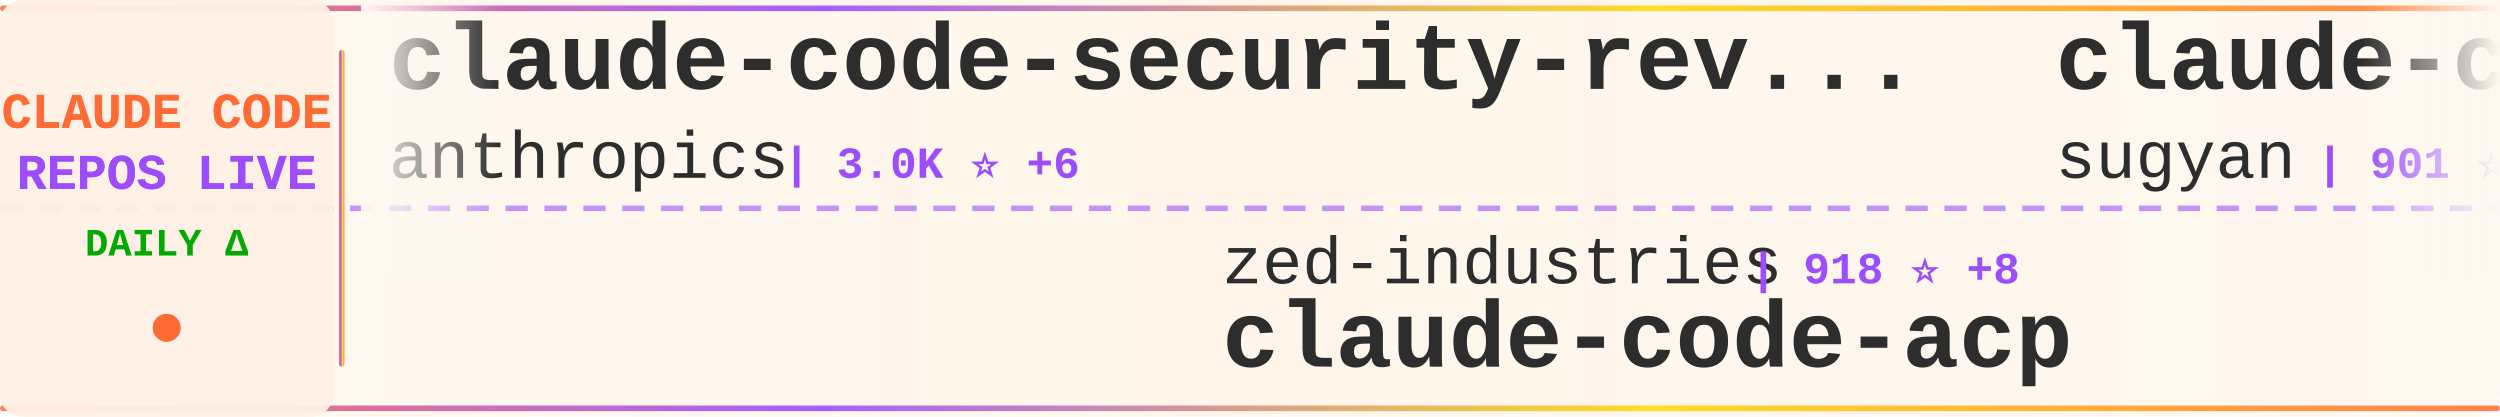
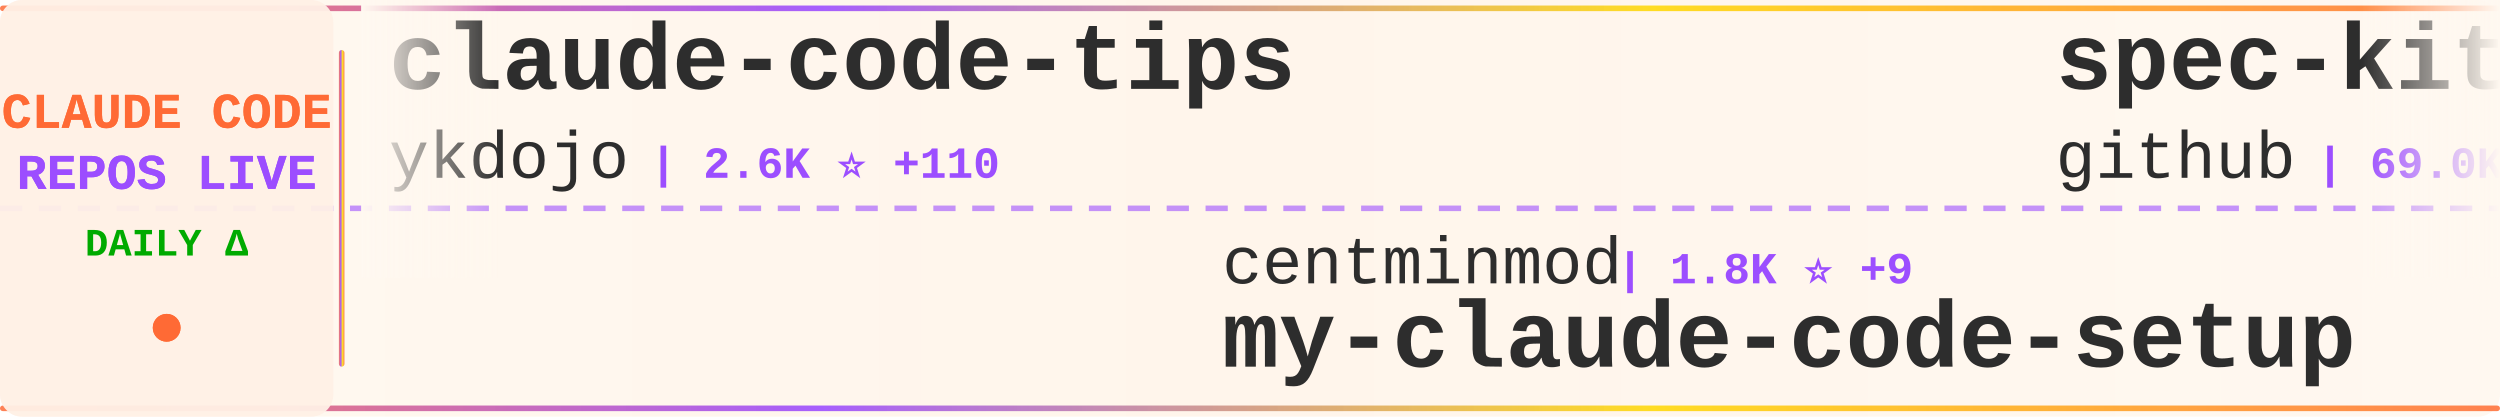
<svg xmlns="http://www.w3.org/2000/svg" width="900" height="150">
  <defs>
    <linearGradient id="tickerBg" x1="0%" y1="0%" x2="100%" y2="0%">
      <stop offset="0%" style="stop-color:#fff8f0;stop-opacity:0.98" />
      <stop offset="50%" style="stop-color:#fff5eb;stop-opacity:1" />
      <stop offset="100%" style="stop-color:#fff8f0;stop-opacity:0.98" />
    </linearGradient>
    <linearGradient id="borderGrad" x1="0%" y1="0%" x2="100%" y2="0%">
      <stop offset="0%" style="stop-color:#FF6B35;stop-opacity:0.85">
        <animate attributeName="stop-opacity" values="0.85;1;0.85" dur="2s" repeatCount="indefinite" />
      </stop>
      <stop offset="33%" style="stop-color:#9C4EFF;stop-opacity:0.9">
        <animate attributeName="stop-opacity" values="0.9;1;0.9" dur="2.2s" repeatCount="indefinite" />
      </stop>
      <stop offset="66%" style="stop-color:#FFD700;stop-opacity:0.85">
        <animate attributeName="stop-opacity" values="0.85;1;0.85" dur="1.8s" repeatCount="indefinite" />
      </stop>
      <stop offset="100%" style="stop-color:#FF6B35;stop-opacity:0.85">
        <animate attributeName="stop-opacity" values="0.85;1;0.85" dur="2s" repeatCount="indefinite" />
      </stop>
    </linearGradient>
    <filter id="textGlow">
      <feGaussianBlur stdDeviation="0.15" result="coloredBlur" />
      <feMerge>
        <feMergeNode in="coloredBlur" />
        <feMergeNode in="SourceGraphic" />
      </feMerge>
    </filter>
    <filter id="metricGlow">
      <feGaussianBlur stdDeviation="0.2" result="coloredBlur" />
      <feMerge>
        <feMergeNode in="coloredBlur" />
        <feMergeNode in="SourceGraphic" />
      </feMerge>
    </filter>
    <linearGradient id="leftFade" x1="0%" y1="0%" x2="100%" y2="0%">
      <stop offset="0%" style="stop-color:#fff8f0;stop-opacity:1" />
      <stop offset="100%" style="stop-color:#fff8f0;stop-opacity:0" />
    </linearGradient>
    <linearGradient id="rightFade" x1="0%" y1="0%" x2="100%" y2="0%">
      <stop offset="0%" style="stop-color:#fff8f0;stop-opacity:0" />
      <stop offset="100%" style="stop-color:#fff8f0;stop-opacity:1" />
    </linearGradient>
  </defs>
  <rect width="900" height="150" fill="url(#tickerBg)" rx="8" />
  <rect x="0" y="2" width="900" height="2" fill="url(#borderGrad)" rx="1" />
  <rect x="0" y="146" width="900" height="2" fill="url(#borderGrad)" rx="1" />
  <line x1="0" y1="75" x2="900" y2="75" stroke="#9C4EFF" stroke-width="2" stroke-dasharray="8 6" opacity="0.6" />
  <rect x="0" y="0" width="120" height="150" fill="#fff0e6" opacity="0.95" rx="8" />
  <text x="60" y="46" font-family="'Courier New', monospace" font-size="18" font-weight="bold" fill="#FF6B35" text-anchor="middle" filter="url(#textGlow)">
    CLAUDE CODE
  </text>
  <text x="60" y="68" font-family="'Courier New', monospace" font-size="18" font-weight="bold" fill="#9C4EFF" text-anchor="middle" filter="url(#textGlow)">
    REPOS LIVE
  </text>
  <text x="60" y="92" font-family="'Courier New', monospace" font-size="14" font-weight="bold" fill="#00aa00" text-anchor="middle">
    DAILY Δ
  </text>
  <circle cx="60" cy="118" r="5" fill="#FF6B35" filter="url(#metricGlow)">
    <animate attributeName="r" values="4;6;4" dur="1.5s" repeatCount="indefinite" />
    <animate attributeName="opacity" values="0.6;1;0.6" dur="1.5s" repeatCount="indefinite" />
  </circle>
  <rect x="122" y="18" width="2" height="114" fill="url(#borderGrad)" rx="1" />
  <clipPath id="tickerClip">
    <rect x="130" y="0" width="770" height="150" />
  </clipPath>
  <g clip-path="url(#tickerClip)">
    <g id="tickerItems">
      <animateTransform attributeName="transform" attributeType="XML" type="translate" from="0 0" to="-3000 0" dur="54s" repeatCount="indefinite" />
      <g transform="translate(0, 0)">
-         <text x="140" y="32" font-family="'Courier New', monospace" font-size="34" font-weight="bold" fill="#2d2d2d">claude-code-security-rev...</text>
-         <text x="140" y="64" font-family="'Courier New', monospace" font-size="24" font-weight="normal" fill="#2d2d2d" opacity="1.0">anthropics</text>
-         <text x="282" y="64" font-family="'Courier New', monospace" font-size="16" font-weight="bold" fill="#9C4EFF"> | 3.0K ⭐ +6</text>
+         <text x="140" y="32" font-family="'Courier New', monospace" font-size="34" font-weight="bold" fill="#2d2d2d">claude-code-tips</text>
+         <text x="140" y="64" font-family="'Courier New', monospace" font-size="24" font-weight="normal" fill="#2d2d2d" opacity="1.0">ykdojo</text>
+         <text x="234" y="64" font-family="'Courier New', monospace" font-size="16" font-weight="bold" fill="#9C4EFF"> | 2.6K ⭐ +110</text>
      </g>
      <g transform="translate(300, 0)">
-         <text x="140" y="102" font-family="'Courier New', monospace" font-size="24" font-weight="normal" fill="#2d2d2d" opacity="1.0">zed-industries</text>
-         <text x="330" y="102" font-family="'Courier New', monospace" font-size="16" font-weight="bold" fill="#9C4EFF"> | 918 ⭐ +8</text>
-         <text x="140" y="132" font-family="'Courier New', monospace" font-size="34" font-weight="bold" fill="#2d2d2d">claude-code-acp</text>
+         <text x="140" y="102" font-family="'Courier New', monospace" font-size="24" font-weight="normal" fill="#2d2d2d" opacity="1.0">centminmod</text>
+         <text x="282" y="102" font-family="'Courier New', monospace" font-size="16" font-weight="bold" fill="#9C4EFF"> | 1.8K ⭐ +9</text>
+         <text x="140" y="132" font-family="'Courier New', monospace" font-size="34" font-weight="bold" fill="#2d2d2d">my-claude-code-setup</text>
      </g>
      <g transform="translate(600, 0)">
-         <text x="140" y="32" font-family="'Courier New', monospace" font-size="34" font-weight="bold" fill="#2d2d2d">claude-code-webui</text>
-         <text x="140" y="64" font-family="'Courier New', monospace" font-size="24" font-weight="normal" fill="#2d2d2d" opacity="1.0">sugyan</text>
-         <text x="234" y="64" font-family="'Courier New', monospace" font-size="16" font-weight="bold" fill="#9C4EFF"> | 901 ⭐ +3</text>
+         <text x="140" y="32" font-family="'Courier New', monospace" font-size="34" font-weight="bold" fill="#2d2d2d">spec-kit</text>
+         <text x="140" y="64" font-family="'Courier New', monospace" font-size="24" font-weight="normal" fill="#2d2d2d" opacity="1.0">github</text>
+         <text x="234" y="64" font-family="'Courier New', monospace" font-size="16" font-weight="bold" fill="#9C4EFF"> | 69.0K ⭐ +267</text>
      </g>
      <g transform="translate(900, 0)">
-         <text x="140" y="102" font-family="'Courier New', monospace" font-size="24" font-weight="normal" fill="#2d2d2d" opacity="1.0">alirezarezvani</text>
-         <text x="330" y="102" font-family="'Courier New', monospace" font-size="16" font-weight="bold" fill="#9C4EFF"> | 509 ⭐ +4</text>
-         <text x="140" y="132" font-family="'Courier New', monospace" font-size="34" font-weight="bold" fill="#2d2d2d">claude-code-tresor</text>
+         <text x="140" y="102" font-family="'Courier New', monospace" font-size="24" font-weight="normal" fill="#2d2d2d" opacity="1.0">anomalyco</text>
+         <text x="270" y="102" font-family="'Courier New', monospace" font-size="16" font-weight="bold" fill="#9C4EFF"> | 102.5K ⭐ +819</text>
+         <text x="140" y="132" font-family="'Courier New', monospace" font-size="34" font-weight="bold" fill="#2d2d2d">opencode</text>
      </g>
      <g transform="translate(1200, 0)">
-         <text x="140" y="32" font-family="'Courier New', monospace" font-size="34" font-weight="bold" fill="#2d2d2d">claude-code-router</text>
-         <text x="140" y="64" font-family="'Courier New', monospace" font-size="24" font-weight="normal" fill="#2d2d2d" opacity="1.0">musistudio</text>
-         <text x="282" y="64" font-family="'Courier New', monospace" font-size="16" font-weight="bold" fill="#9C4EFF"> | 27.6K ⭐ +64</text>
+         <text x="140" y="32" font-family="'Courier New', monospace" font-size="34" font-weight="bold" fill="#2d2d2d">claude-code-docs</text>
+         <text x="140" y="64" font-family="'Courier New', monospace" font-size="24" font-weight="normal" fill="#2d2d2d" opacity="1.0">ericbuess</text>
+         <text x="270" y="64" font-family="'Courier New', monospace" font-size="16" font-weight="bold" fill="#9C4EFF"> | 675 ⭐</text>
      </g>
      <g transform="translate(1500, 0)">
-         <text x="140" y="102" font-family="'Courier New', monospace" font-size="24" font-weight="normal" fill="#2d2d2d" opacity="1.0">thedotmack</text>
-         <text x="282" y="102" font-family="'Courier New', monospace" font-size="16" font-weight="bold" fill="#9C4EFF"> | 27.1K ⭐ +494</text>
-         <text x="140" y="132" font-family="'Courier New', monospace" font-size="34" font-weight="bold" fill="#2d2d2d">claude-mem</text>
+         <text x="140" y="102" font-family="'Courier New', monospace" font-size="24" font-weight="normal" fill="#2d2d2d" opacity="1.0">severity1</text>
+         <text x="270" y="102" font-family="'Courier New', monospace" font-size="16" font-weight="bold" fill="#9C4EFF"> | 1.1K ⭐ +1</text>
+         <text x="140" y="132" font-family="'Courier New', monospace" font-size="34" font-weight="bold" fill="#2d2d2d">claude-code-prompt-impro...</text>
      </g>
      <g transform="translate(1800, 0)">
-         <text x="140" y="32" font-family="'Courier New', monospace" font-size="34" font-weight="bold" fill="#2d2d2d">claudecodeui</text>
-         <text x="140" y="64" font-family="'Courier New', monospace" font-size="24" font-weight="normal" fill="#2d2d2d" opacity="1.0">siteboon</text>
-         <text x="258" y="64" font-family="'Courier New', monospace" font-size="16" font-weight="bold" fill="#9C4EFF"> | 6.2K ⭐ +36</text>
+         <text x="140" y="32" font-family="'Courier New', monospace" font-size="34" font-weight="bold" fill="#2d2d2d">claude-code-proxy</text>
+         <text x="140" y="64" font-family="'Courier New', monospace" font-size="24" font-weight="normal" fill="#2d2d2d" opacity="1.0">1rgs</text>
+         <text x="210" y="64" font-family="'Courier New', monospace" font-size="16" font-weight="bold" fill="#9C4EFF"> | 3.0K ⭐ +6</text>
      </g>
      <g transform="translate(2100, 0)">
-         <text x="140" y="102" font-family="'Courier New', monospace" font-size="24" font-weight="normal" fill="#2d2d2d" opacity="1.0">JessyTsui</text>
-         <text x="270" y="102" font-family="'Courier New', monospace" font-size="16" font-weight="bold" fill="#9C4EFF"> | 1.0K ⭐ +2</text>
-         <text x="140" y="132" font-family="'Courier New', monospace" font-size="34" font-weight="bold" fill="#2d2d2d">Claude-Code-Remote</text>
+         <text x="140" y="102" font-family="'Courier New', monospace" font-size="24" font-weight="normal" fill="#2d2d2d" opacity="1.0">d-kimuson</text>
+         <text x="270" y="102" font-family="'Courier New', monospace" font-size="16" font-weight="bold" fill="#9C4EFF"> | 876 ⭐ +7</text>
+         <text x="140" y="132" font-family="'Courier New', monospace" font-size="34" font-weight="bold" fill="#2d2d2d">claude-code-viewer</text>
      </g>
      <g transform="translate(2400, 0)">
-         <text x="140" y="32" font-family="'Courier New', monospace" font-size="34" font-weight="bold" fill="#2d2d2d">opencode</text>
-         <text x="140" y="64" font-family="'Courier New', monospace" font-size="24" font-weight="normal" fill="#2d2d2d" opacity="1.0">anomalyco</text>
-         <text x="270" y="64" font-family="'Courier New', monospace" font-size="16" font-weight="bold" fill="#9C4EFF"> | 102.3K ⭐ +796</text>
+         <text x="140" y="32" font-family="'Courier New', monospace" font-size="34" font-weight="bold" fill="#2d2d2d">context7</text>
+         <text x="140" y="64" font-family="'Courier New', monospace" font-size="24" font-weight="normal" fill="#2d2d2d" opacity="1.0">upstash</text>
+         <text x="246" y="64" font-family="'Courier New', monospace" font-size="16" font-weight="bold" fill="#9C4EFF"> | 45.5K ⭐ +124</text>
      </g>
      <g transform="translate(2700, 0)">
-         <text x="140" y="102" font-family="'Courier New', monospace" font-size="24" font-weight="normal" fill="#2d2d2d" opacity="1.0">kodu-ai</text>
-         <text x="246" y="102" font-family="'Courier New', monospace" font-size="16" font-weight="bold" fill="#9C4EFF"> | 5.3K ⭐</text>
-         <text x="140" y="132" font-family="'Courier New', monospace" font-size="34" font-weight="bold" fill="#2d2d2d">claude-coder</text>
+         <text x="140" y="102" font-family="'Courier New', monospace" font-size="24" font-weight="normal" fill="#2d2d2d" opacity="1.0">disler</text>
+         <text x="234" y="102" font-family="'Courier New', monospace" font-size="16" font-weight="bold" fill="#9C4EFF"> | 1.1K ⭐ +29</text>
+         <text x="140" y="132" font-family="'Courier New', monospace" font-size="34" font-weight="bold" fill="#2d2d2d">claude-code-hooks-multi-...</text>
      </g>
      <g transform="translate(3000, 0)">
-         <text x="140" y="32" font-family="'Courier New', monospace" font-size="34" font-weight="bold" fill="#2d2d2d">claude-code-security-rev...</text>
-         <text x="140" y="64" font-family="'Courier New', monospace" font-size="24" font-weight="normal" fill="#2d2d2d" opacity="1.0">anthropics</text>
-         <text x="282" y="64" font-family="'Courier New', monospace" font-size="16" font-weight="bold" fill="#9C4EFF"> | 3.0K ⭐ +6</text>
+         <text x="140" y="32" font-family="'Courier New', monospace" font-size="34" font-weight="bold" fill="#2d2d2d">claude-code-tips</text>
+         <text x="140" y="64" font-family="'Courier New', monospace" font-size="24" font-weight="normal" fill="#2d2d2d" opacity="1.0">ykdojo</text>
+         <text x="234" y="64" font-family="'Courier New', monospace" font-size="16" font-weight="bold" fill="#9C4EFF"> | 2.6K ⭐ +110</text>
      </g>
      <g transform="translate(3300, 0)">
-         <text x="140" y="102" font-family="'Courier New', monospace" font-size="24" font-weight="normal" fill="#2d2d2d" opacity="1.0">zed-industries</text>
-         <text x="330" y="102" font-family="'Courier New', monospace" font-size="16" font-weight="bold" fill="#9C4EFF"> | 918 ⭐ +8</text>
-         <text x="140" y="132" font-family="'Courier New', monospace" font-size="34" font-weight="bold" fill="#2d2d2d">claude-code-acp</text>
+         <text x="140" y="102" font-family="'Courier New', monospace" font-size="24" font-weight="normal" fill="#2d2d2d" opacity="1.0">centminmod</text>
+         <text x="282" y="102" font-family="'Courier New', monospace" font-size="16" font-weight="bold" fill="#9C4EFF"> | 1.8K ⭐ +9</text>
+         <text x="140" y="132" font-family="'Courier New', monospace" font-size="34" font-weight="bold" fill="#2d2d2d">my-claude-code-setup</text>
      </g>
      <g transform="translate(3600, 0)">
-         <text x="140" y="32" font-family="'Courier New', monospace" font-size="34" font-weight="bold" fill="#2d2d2d">claude-code-webui</text>
-         <text x="140" y="64" font-family="'Courier New', monospace" font-size="24" font-weight="normal" fill="#2d2d2d" opacity="1.0">sugyan</text>
-         <text x="234" y="64" font-family="'Courier New', monospace" font-size="16" font-weight="bold" fill="#9C4EFF"> | 901 ⭐ +3</text>
+         <text x="140" y="32" font-family="'Courier New', monospace" font-size="34" font-weight="bold" fill="#2d2d2d">spec-kit</text>
+         <text x="140" y="64" font-family="'Courier New', monospace" font-size="24" font-weight="normal" fill="#2d2d2d" opacity="1.0">github</text>
+         <text x="234" y="64" font-family="'Courier New', monospace" font-size="16" font-weight="bold" fill="#9C4EFF"> | 69.0K ⭐ +267</text>
      </g>
      <g transform="translate(3900, 0)">
-         <text x="140" y="102" font-family="'Courier New', monospace" font-size="24" font-weight="normal" fill="#2d2d2d" opacity="1.0">alirezarezvani</text>
-         <text x="330" y="102" font-family="'Courier New', monospace" font-size="16" font-weight="bold" fill="#9C4EFF"> | 509 ⭐ +4</text>
-         <text x="140" y="132" font-family="'Courier New', monospace" font-size="34" font-weight="bold" fill="#2d2d2d">claude-code-tresor</text>
+         <text x="140" y="102" font-family="'Courier New', monospace" font-size="24" font-weight="normal" fill="#2d2d2d" opacity="1.0">anomalyco</text>
+         <text x="270" y="102" font-family="'Courier New', monospace" font-size="16" font-weight="bold" fill="#9C4EFF"> | 102.5K ⭐ +819</text>
+         <text x="140" y="132" font-family="'Courier New', monospace" font-size="34" font-weight="bold" fill="#2d2d2d">opencode</text>
      </g>
    </g>
  </g>
  <rect x="130" y="0" width="50" height="100" fill="url(#leftFade)" />
  <rect x="850" y="0" width="50" height="100" fill="url(#rightFade)" />
</svg>
